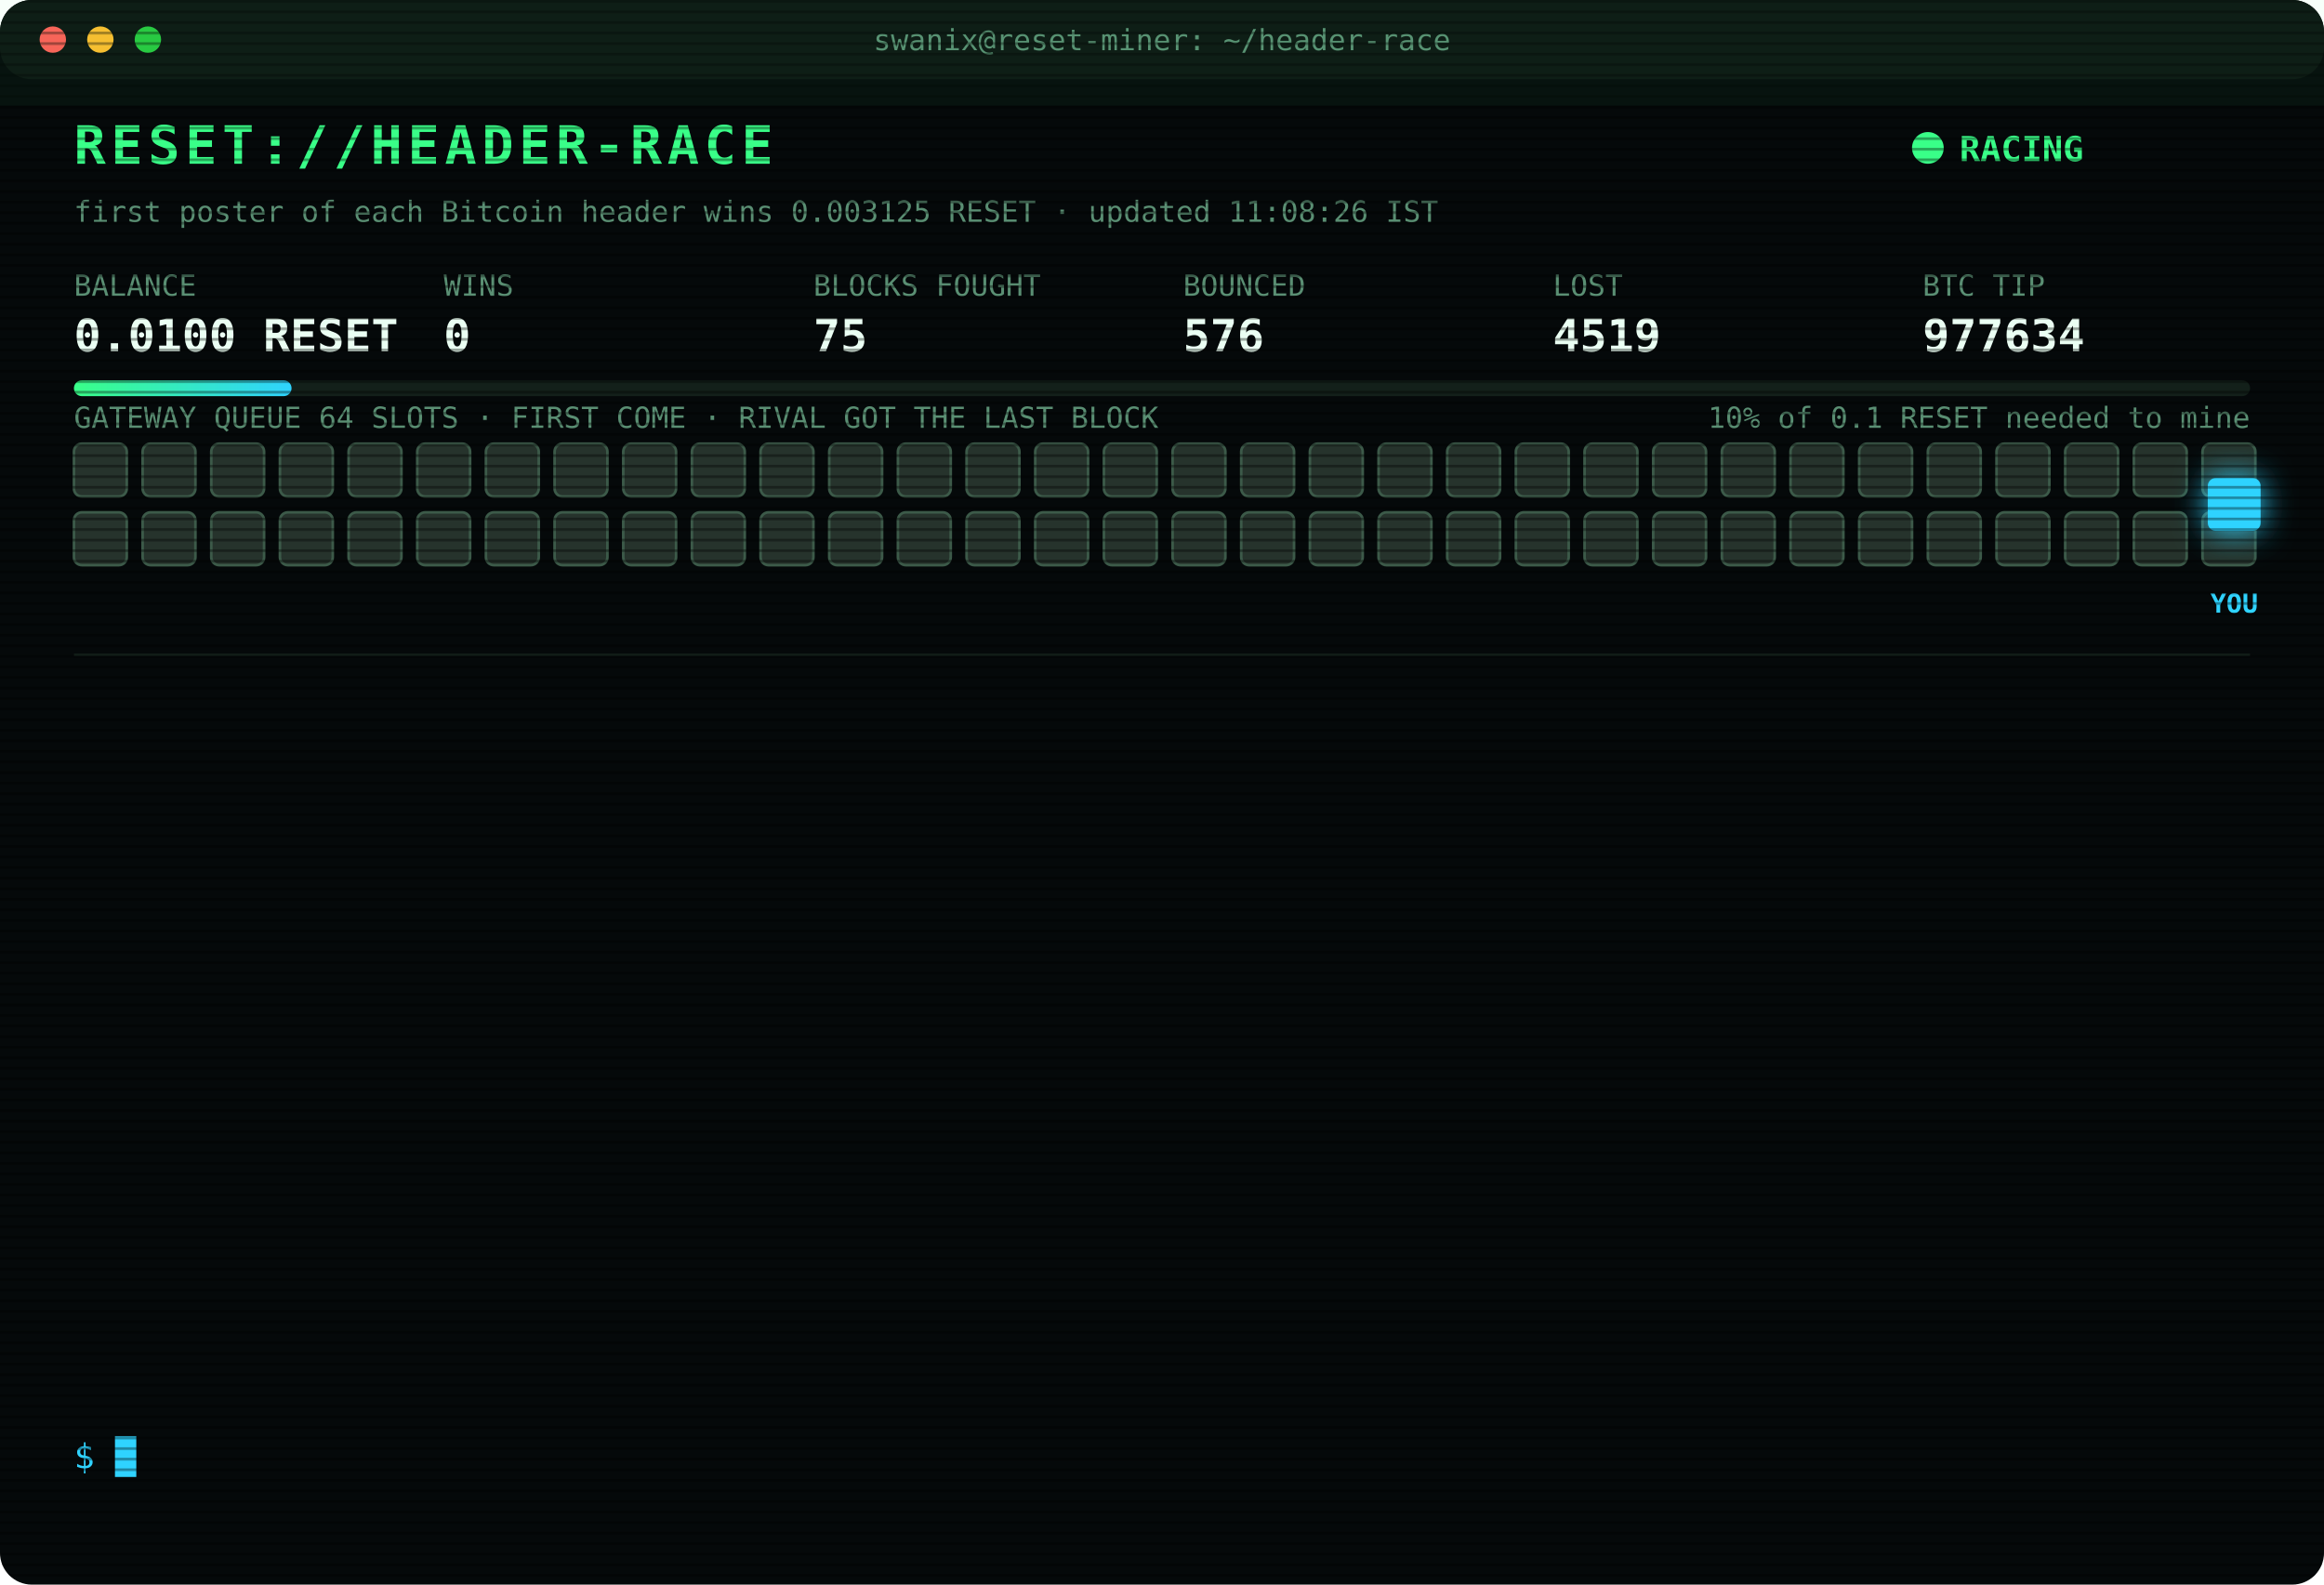
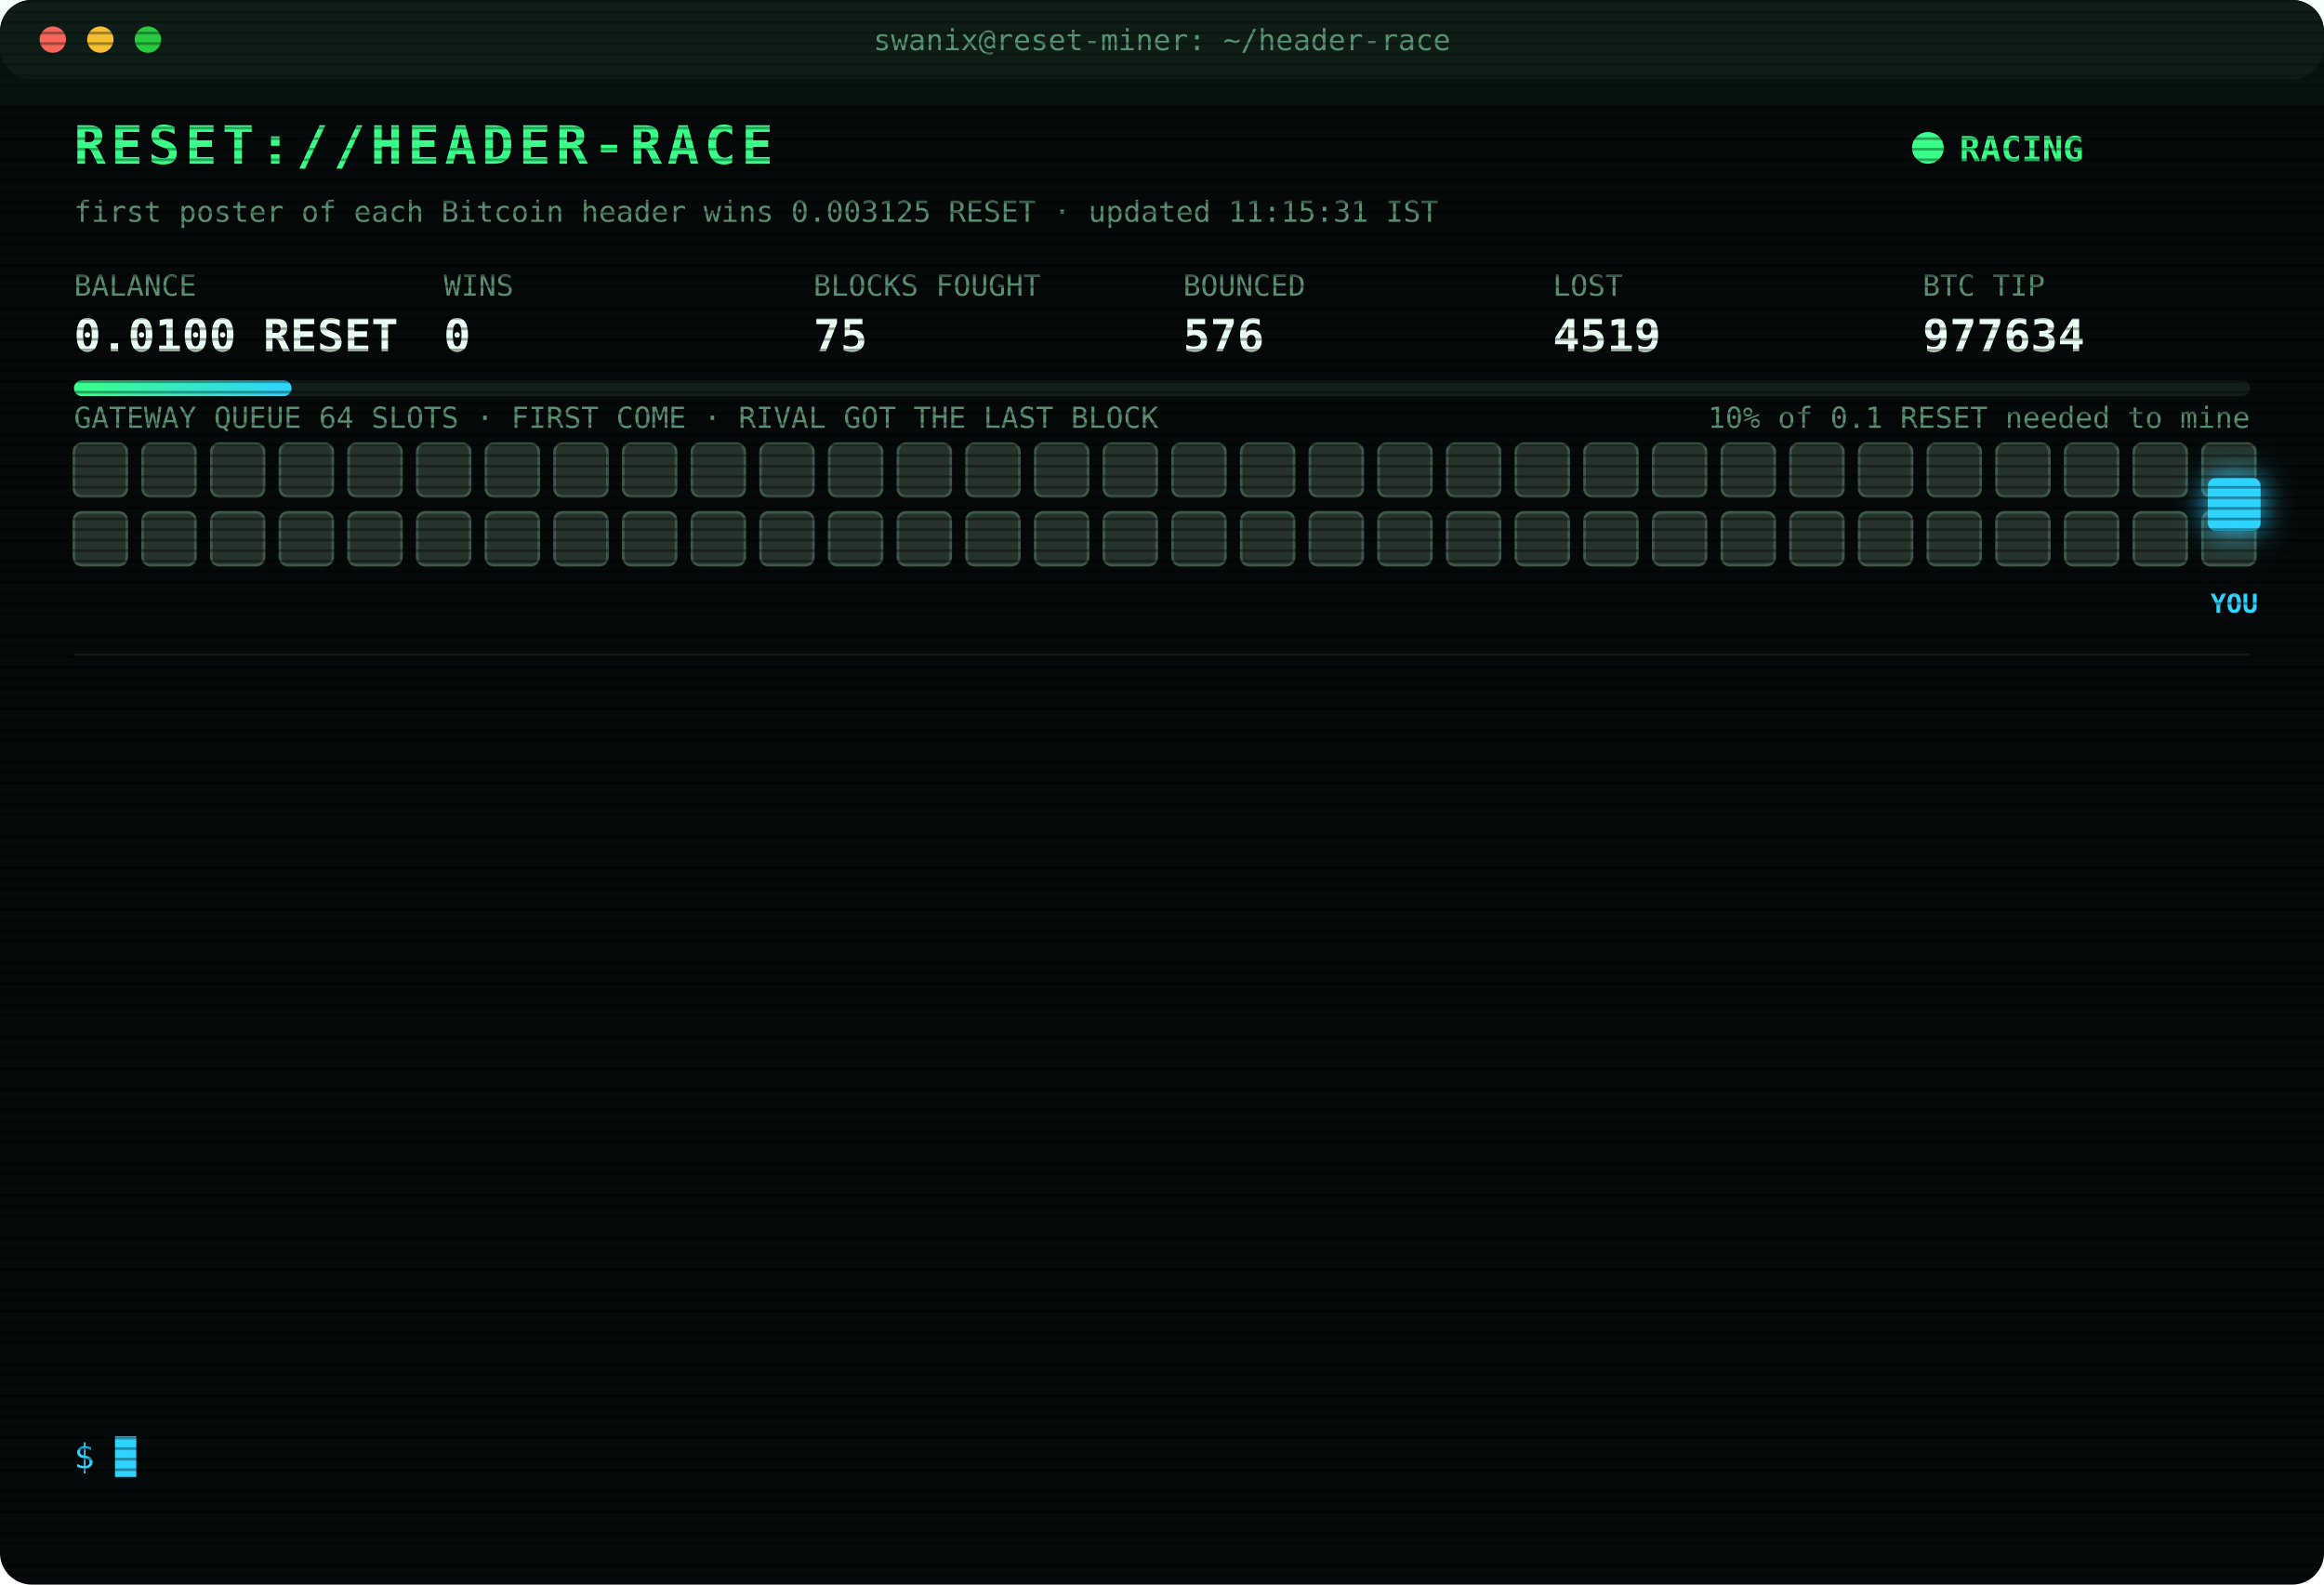
<svg xmlns="http://www.w3.org/2000/svg" width="880" height="600" viewBox="0 0 880 600" font-family="ui-monospace,SFMono-Regular,Menlo,Consolas,monospace">
  <style>
text{font-size:13px;fill:#7CFFB2}
.title{font-size:20px;font-weight:700;fill:#39FF88;letter-spacing:2px;animation:glitch 3s infinite steps(1)}
.sub{fill:#2fd3ff}.k{fill:#5a8f73;font-size:11px}.v{font-size:17px;font-weight:700;fill:#eafff3}
.ts{fill:#3f6b56}.boot{fill:#2fd3ff}.dim{fill:#5a8f73}.bad{fill:#ff4d6d}.warn{fill:#ffd23f}.mag{fill:#ff5cf0}.win{fill:#39FF88;font-weight:700}
.tag{font-size:10px;fill:#2fd3ff;font-weight:700}
.rival{fill:#26332c;stroke:#3c5a49;animation:jam 1.2s infinite alternate}
.idle{fill:#141c18;stroke:#22302a;animation:breathe 4s infinite}
.me{fill:#2fd3ff;filter:drop-shadow(0 0 6px #2fd3ff)}
.hover{animation:nudge 1.1s infinite ease-in-out}.bounce{animation:kick 1.4s infinite}
.ln{opacity:0;animation:in .4s forwards}
.cur{animation:blink 1s infinite steps(1)}
.scan{animation:scan 6s infinite linear}
.led{animation:blink 1.4s infinite}
@keyframes in{from{opacity:0;transform:translateX(-6px)}to{opacity:1;transform:none}}
@keyframes blink{50%{opacity:0}}
@keyframes jam{to{fill:#33463b}}
@keyframes breathe{50%{opacity:.4}}
@keyframes nudge{50%{transform:translateX(-10px)}}
@keyframes kick{0%,100%{transform:none}30%{transform:translateX(-14px)}55%{transform:translateX(10px) translateY(-6px)}}
@keyframes glitch{0%,92%{transform:none}93%{transform:translateX(2px);fill:#ff4d6d}95%{transform:translateX(-2px);fill:#2fd3ff}97%{transform:none}}
@keyframes scan{from{transform:translateY(-40px)}to{transform:translateY(600px)}}
</style>
  <defs>
    <pattern id="sl" width="4" height="4" patternUnits="userSpaceOnUse">
      <rect width="4" height="1" fill="#000" opacity=".35" />
    </pattern>
    <linearGradient id="bar">
      <stop offset="0" stop-color="#39FF88" />
      <stop offset="1" stop-color="#2fd3ff" />
    </linearGradient>
  </defs>
  <rect width="880" height="600" rx="12" fill="#05090a" />
  <rect width="880" height="30" rx="12" fill="#0d1512" />
  <circle cx="20" cy="15" r="5" fill="#ff5f57" />
  <circle cx="38" cy="15" r="5" fill="#febc2e" />
  <circle cx="56" cy="15" r="5" fill="#28c840" />
  <text x="440" y="19" text-anchor="middle" class="k">swanix@reset-miner: ~/header-race</text>
  <text x="28" y="62" class="title">RESET://HEADER-RACE</text>
  <circle class="led" cx="730" cy="56" r="6" fill="#39FF88" />
  <text x="742" y="61" class="win">RACING</text>
-   <text x="28" y="84" class="k">first poster of each Bitcoin header wins 0.003125 RESET · updated 11:08:26 IST</text>
+   <text x="28" y="84" class="k">first poster of each Bitcoin header wins 0.003125 RESET · updated 11:15:31 IST</text>
  <text x="28" y="112" class="k">BALANCE</text>
  <text x="28" y="133" class="v">0.0100 RESET</text>
  <text x="168" y="112" class="k">WINS</text>
  <text x="168" y="133" class="v">0</text>
  <text x="308" y="112" class="k">BLOCKS FOUGHT</text>
  <text x="308" y="133" class="v">75</text>
  <text x="448" y="112" class="k">BOUNCED</text>
  <text x="448" y="133" class="v">576</text>
  <text x="588" y="112" class="k">LOST</text>
  <text x="588" y="133" class="v">4519</text>
  <text x="728" y="112" class="k">BTC TIP</text>
  <text x="728" y="133" class="v">977634</text>
  <rect x="28" y="144" width="824" height="6" rx="3" fill="#13201a" />
  <rect x="28" y="144" width="82.4" height="6" rx="3" fill="url(#bar)" />
  <text x="852" y="162" text-anchor="end" class="k">10% of 0.1 RESET needed to mine</text>
  <text x="28" y="162" class="k">GATEWAY QUEUE 64 SLOTS · FIRST COME · RIVAL GOT THE LAST BLOCK</text>
  <rect class="rival" x="28" y="168" width="20" height="20" rx="3" style="animation-delay:0.00s" />
  <rect class="rival" x="54" y="168" width="20" height="20" rx="3" style="animation-delay:0.05s" />
  <rect class="rival" x="80" y="168" width="20" height="20" rx="3" style="animation-delay:0.10s" />
  <rect class="rival" x="106" y="168" width="20" height="20" rx="3" style="animation-delay:0.15s" />
  <rect class="rival" x="132" y="168" width="20" height="20" rx="3" style="animation-delay:0.20s" />
  <rect class="rival" x="158" y="168" width="20" height="20" rx="3" style="animation-delay:0.25s" />
  <rect class="rival" x="184" y="168" width="20" height="20" rx="3" style="animation-delay:0.30s" />
  <rect class="rival" x="210" y="168" width="20" height="20" rx="3" style="animation-delay:0.35s" />
  <rect class="rival" x="236" y="168" width="20" height="20" rx="3" style="animation-delay:0.40s" />
  <rect class="rival" x="262" y="168" width="20" height="20" rx="3" style="animation-delay:0.45s" />
  <rect class="rival" x="288" y="168" width="20" height="20" rx="3" style="animation-delay:0.50s" />
  <rect class="rival" x="314" y="168" width="20" height="20" rx="3" style="animation-delay:0.55s" />
  <rect class="rival" x="340" y="168" width="20" height="20" rx="3" style="animation-delay:0.60s" />
  <rect class="rival" x="366" y="168" width="20" height="20" rx="3" style="animation-delay:0.65s" />
  <rect class="rival" x="392" y="168" width="20" height="20" rx="3" style="animation-delay:0.70s" />
  <rect class="rival" x="418" y="168" width="20" height="20" rx="3" style="animation-delay:0.75s" />
  <rect class="rival" x="444" y="168" width="20" height="20" rx="3" style="animation-delay:0.80s" />
  <rect class="rival" x="470" y="168" width="20" height="20" rx="3" style="animation-delay:0.85s" />
  <rect class="rival" x="496" y="168" width="20" height="20" rx="3" style="animation-delay:0.90s" />
  <rect class="rival" x="522" y="168" width="20" height="20" rx="3" style="animation-delay:0.95s" />
  <rect class="rival" x="548" y="168" width="20" height="20" rx="3" style="animation-delay:1.00s" />
  <rect class="rival" x="574" y="168" width="20" height="20" rx="3" style="animation-delay:1.05s" />
  <rect class="rival" x="600" y="168" width="20" height="20" rx="3" style="animation-delay:1.10s" />
  <rect class="rival" x="626" y="168" width="20" height="20" rx="3" style="animation-delay:1.15s" />
  <rect class="rival" x="652" y="168" width="20" height="20" rx="3" style="animation-delay:1.20s" />
  <rect class="rival" x="678" y="168" width="20" height="20" rx="3" style="animation-delay:1.25s" />
  <rect class="rival" x="704" y="168" width="20" height="20" rx="3" style="animation-delay:1.30s" />
  <rect class="rival" x="730" y="168" width="20" height="20" rx="3" style="animation-delay:1.35s" />
  <rect class="rival" x="756" y="168" width="20" height="20" rx="3" style="animation-delay:1.40s" />
  <rect class="rival" x="782" y="168" width="20" height="20" rx="3" style="animation-delay:1.45s" />
  <rect class="rival" x="808" y="168" width="20" height="20" rx="3" style="animation-delay:1.50s" />
  <rect class="rival" x="834" y="168" width="20" height="20" rx="3" style="animation-delay:1.55s" />
  <rect class="rival" x="28" y="194" width="20" height="20" rx="3" style="animation-delay:1.60s" />
  <rect class="rival" x="54" y="194" width="20" height="20" rx="3" style="animation-delay:1.65s" />
  <rect class="rival" x="80" y="194" width="20" height="20" rx="3" style="animation-delay:1.70s" />
  <rect class="rival" x="106" y="194" width="20" height="20" rx="3" style="animation-delay:1.75s" />
  <rect class="rival" x="132" y="194" width="20" height="20" rx="3" style="animation-delay:1.80s" />
  <rect class="rival" x="158" y="194" width="20" height="20" rx="3" style="animation-delay:1.85s" />
  <rect class="rival" x="184" y="194" width="20" height="20" rx="3" style="animation-delay:1.90s" />
  <rect class="rival" x="210" y="194" width="20" height="20" rx="3" style="animation-delay:1.95s" />
  <rect class="rival" x="236" y="194" width="20" height="20" rx="3" style="animation-delay:2.00s" />
  <rect class="rival" x="262" y="194" width="20" height="20" rx="3" style="animation-delay:2.05s" />
  <rect class="rival" x="288" y="194" width="20" height="20" rx="3" style="animation-delay:2.10s" />
  <rect class="rival" x="314" y="194" width="20" height="20" rx="3" style="animation-delay:2.15s" />
  <rect class="rival" x="340" y="194" width="20" height="20" rx="3" style="animation-delay:2.20s" />
  <rect class="rival" x="366" y="194" width="20" height="20" rx="3" style="animation-delay:2.25s" />
  <rect class="rival" x="392" y="194" width="20" height="20" rx="3" style="animation-delay:2.30s" />
  <rect class="rival" x="418" y="194" width="20" height="20" rx="3" style="animation-delay:2.35s" />
  <rect class="rival" x="444" y="194" width="20" height="20" rx="3" style="animation-delay:2.40s" />
  <rect class="rival" x="470" y="194" width="20" height="20" rx="3" style="animation-delay:2.45s" />
  <rect class="rival" x="496" y="194" width="20" height="20" rx="3" style="animation-delay:2.50s" />
  <rect class="rival" x="522" y="194" width="20" height="20" rx="3" style="animation-delay:2.55s" />
  <rect class="rival" x="548" y="194" width="20" height="20" rx="3" style="animation-delay:2.60s" />
  <rect class="rival" x="574" y="194" width="20" height="20" rx="3" style="animation-delay:2.65s" />
  <rect class="rival" x="600" y="194" width="20" height="20" rx="3" style="animation-delay:2.70s" />
  <rect class="rival" x="626" y="194" width="20" height="20" rx="3" style="animation-delay:2.75s" />
  <rect class="rival" x="652" y="194" width="20" height="20" rx="3" style="animation-delay:2.80s" />
  <rect class="rival" x="678" y="194" width="20" height="20" rx="3" style="animation-delay:2.85s" />
  <rect class="rival" x="704" y="194" width="20" height="20" rx="3" style="animation-delay:2.90s" />
  <rect class="rival" x="730" y="194" width="20" height="20" rx="3" style="animation-delay:2.95s" />
  <rect class="rival" x="756" y="194" width="20" height="20" rx="3" style="animation-delay:3.00s" />
  <rect class="rival" x="782" y="194" width="20" height="20" rx="3" style="animation-delay:3.05s" />
  <rect class="rival" x="808" y="194" width="20" height="20" rx="3" style="animation-delay:3.10s" />
  <rect class="rival" x="834" y="194" width="20" height="20" rx="3" style="animation-delay:3.15s" />
  <g class="hover">
    <rect class="me" x="836" y="181" width="20" height="20" rx="3" />
    <text class="tag" x="846" y="232" text-anchor="middle">YOU</text>
  </g>
  <line x1="28" x2="852" y1="248" y2="248" stroke="#13201a" />
  <g class="ln" style="animation-delay:0.40s">
    <text x="28" y="270" class="ts">09:03:40</text>
    <text x="104" y="270" class="bad">[LOST] #977620 taken by a rival miner</text>
  </g>
  <g class="ln" style="animation-delay:0.65s">
    <text x="28" y="292" class="ts">09:15:45</text>
    <text x="104" y="292" class="bad">[LOST] #977622 taken by a rival miner</text>
  </g>
  <g class="ln" style="animation-delay:0.90s">
    <text x="28" y="314" class="ts">09:22:04</text>
    <text x="104" y="314" class="bad">[LOST] #977623 taken by a rival miner</text>
  </g>
  <g class="ln" style="animation-delay:1.15s">
    <text x="28" y="336" class="ts">09:31:42</text>
    <text x="104" y="336" class="bad">[LOST] #977624 taken by a rival miner</text>
  </g>
  <g class="ln" style="animation-delay:1.40s">
    <text x="28" y="358" class="ts">09:34:32</text>
    <text x="104" y="358" class="bad">[LOST] #977625 taken by a rival miner</text>
  </g>
  <g class="ln" style="animation-delay:1.65s">
    <text x="28" y="380" class="ts">09:43:02</text>
    <text x="104" y="380" class="bad">[LOST] #977626 taken by a rival miner</text>
  </g>
  <g class="ln" style="animation-delay:1.90s">
    <text x="28" y="402" class="ts">09:44:46</text>
    <text x="104" y="402" class="bad">[LOST] #977627 taken by a rival miner</text>
  </g>
  <g class="ln" style="animation-delay:2.15s">
    <text x="28" y="424" class="ts">09:57:14</text>
    <text x="104" y="424" class="bad">[LOST] #977628 taken by a rival miner</text>
  </g>
  <g class="ln" style="animation-delay:2.40s">
    <text x="28" y="446" class="ts">10:17:28</text>
    <text x="104" y="446" class="bad">[LOST] #977629 taken by a rival miner</text>
  </g>
  <g class="ln" style="animation-delay:2.65s">
    <text x="28" y="468" class="ts">10:29:11</text>
    <text x="104" y="468" class="bad">[LOST] #977630 taken by a rival miner</text>
  </g>
  <g class="ln" style="animation-delay:2.90s">
    <text x="28" y="490" class="ts">10:48:38</text>
    <text x="104" y="490" class="bad">[LOST] #977632 taken by a rival miner</text>
  </g>
  <g class="ln" style="animation-delay:3.15s">
    <text x="28" y="512" class="ts">10:53:46</text>
    <text x="104" y="512" class="bad">[LOST] #977633 taken by a rival miner</text>
  </g>
  <g class="ln" style="animation-delay:3.40s">
    <text x="28" y="534" class="ts">11:08:26</text>
    <text x="104" y="534" class="bad">[LOST] #977634 taken by a rival miner</text>
  </g>
  <text x="28" y="556" class="sub">$ <tspan class="cur">█</tspan>
  </text>
  <rect width="880" height="600" rx="12" fill="url(#sl)" pointer-events="none" />
  <rect class="scan" width="880" height="40" fill="#39FF88" opacity=".04" />
</svg>
